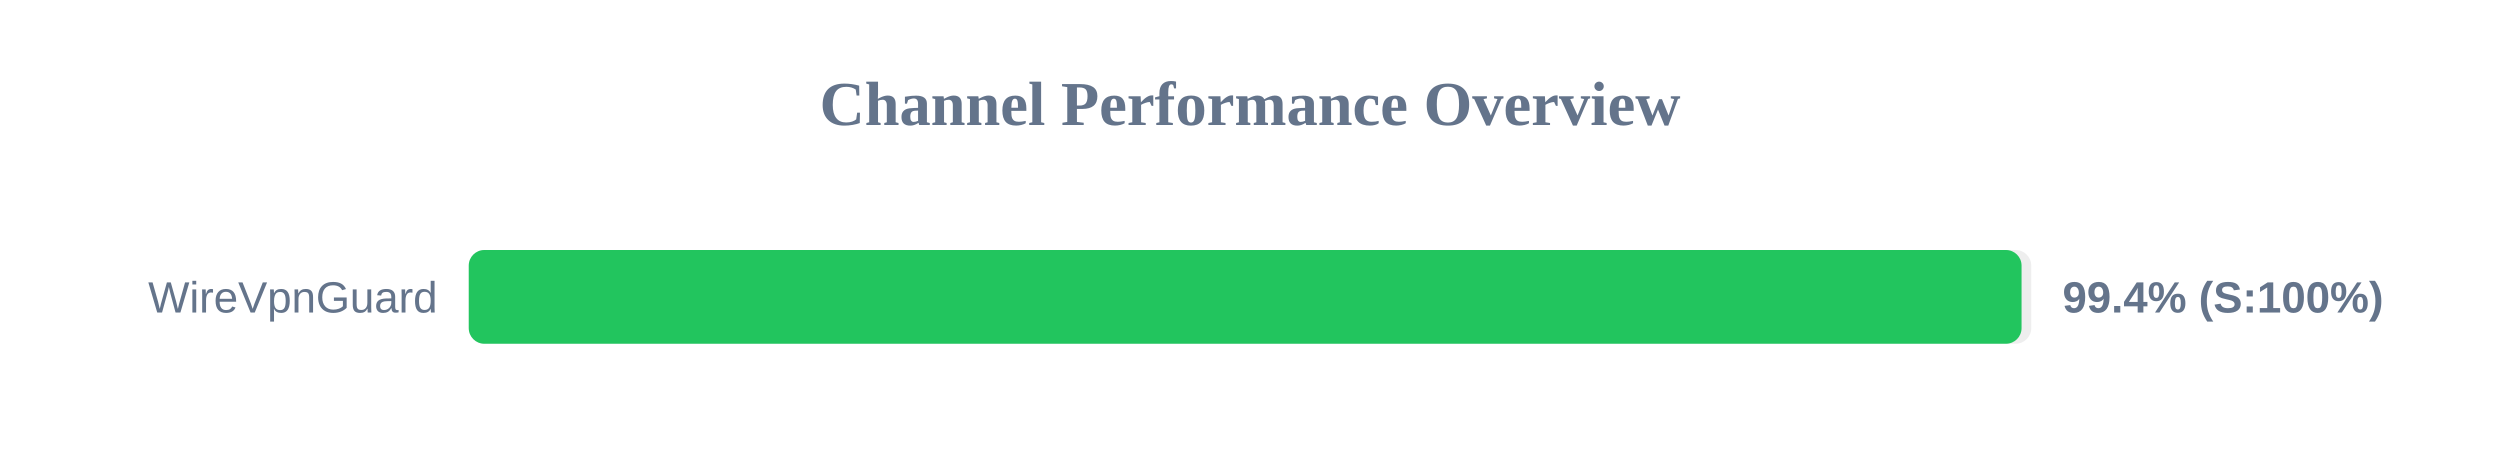
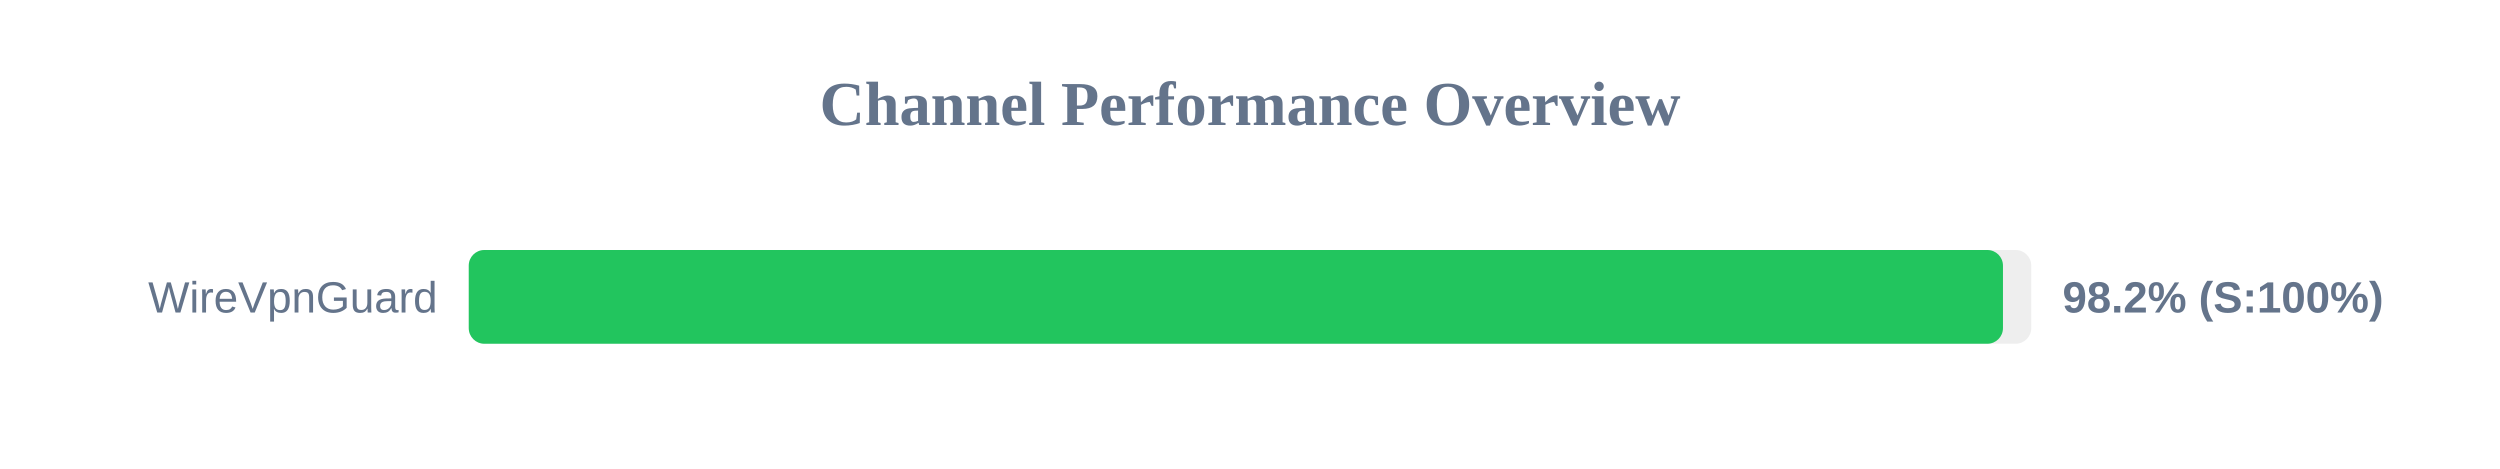
<svg xmlns="http://www.w3.org/2000/svg" width="800" height="150" version="1.1">
  <style>
        .row { font: 14px Arial; fill: #64748b; }
        .score { font: bold 14px Arial; fill: #64748b; }
    </style>
  <text x="400" y="40" text-anchor="middle" font-size="20px" font-weight="bold" fill="#64748b">Channel Performance Overview</text>
  <rect x="150" y="80" width="500" height="30" fill="#eee" rx="5" />
-   <rect x="150" y="80" width="496.9" height="30" fill="#22c55e" rx="5" />
+   <rect x="150" y="80" width="490.95" height="30" fill="#22c55e" rx="5" />
  <text x="140" y="100" text-anchor="end" class="row">WireVpnGuard</text>
-   <text x="660" y="100" text-anchor="start" class="score">99.4% (S:100%)</text>
+   <text x="660" y="100" text-anchor="start" class="score">98.2% (S:100%)</text>
</svg>
